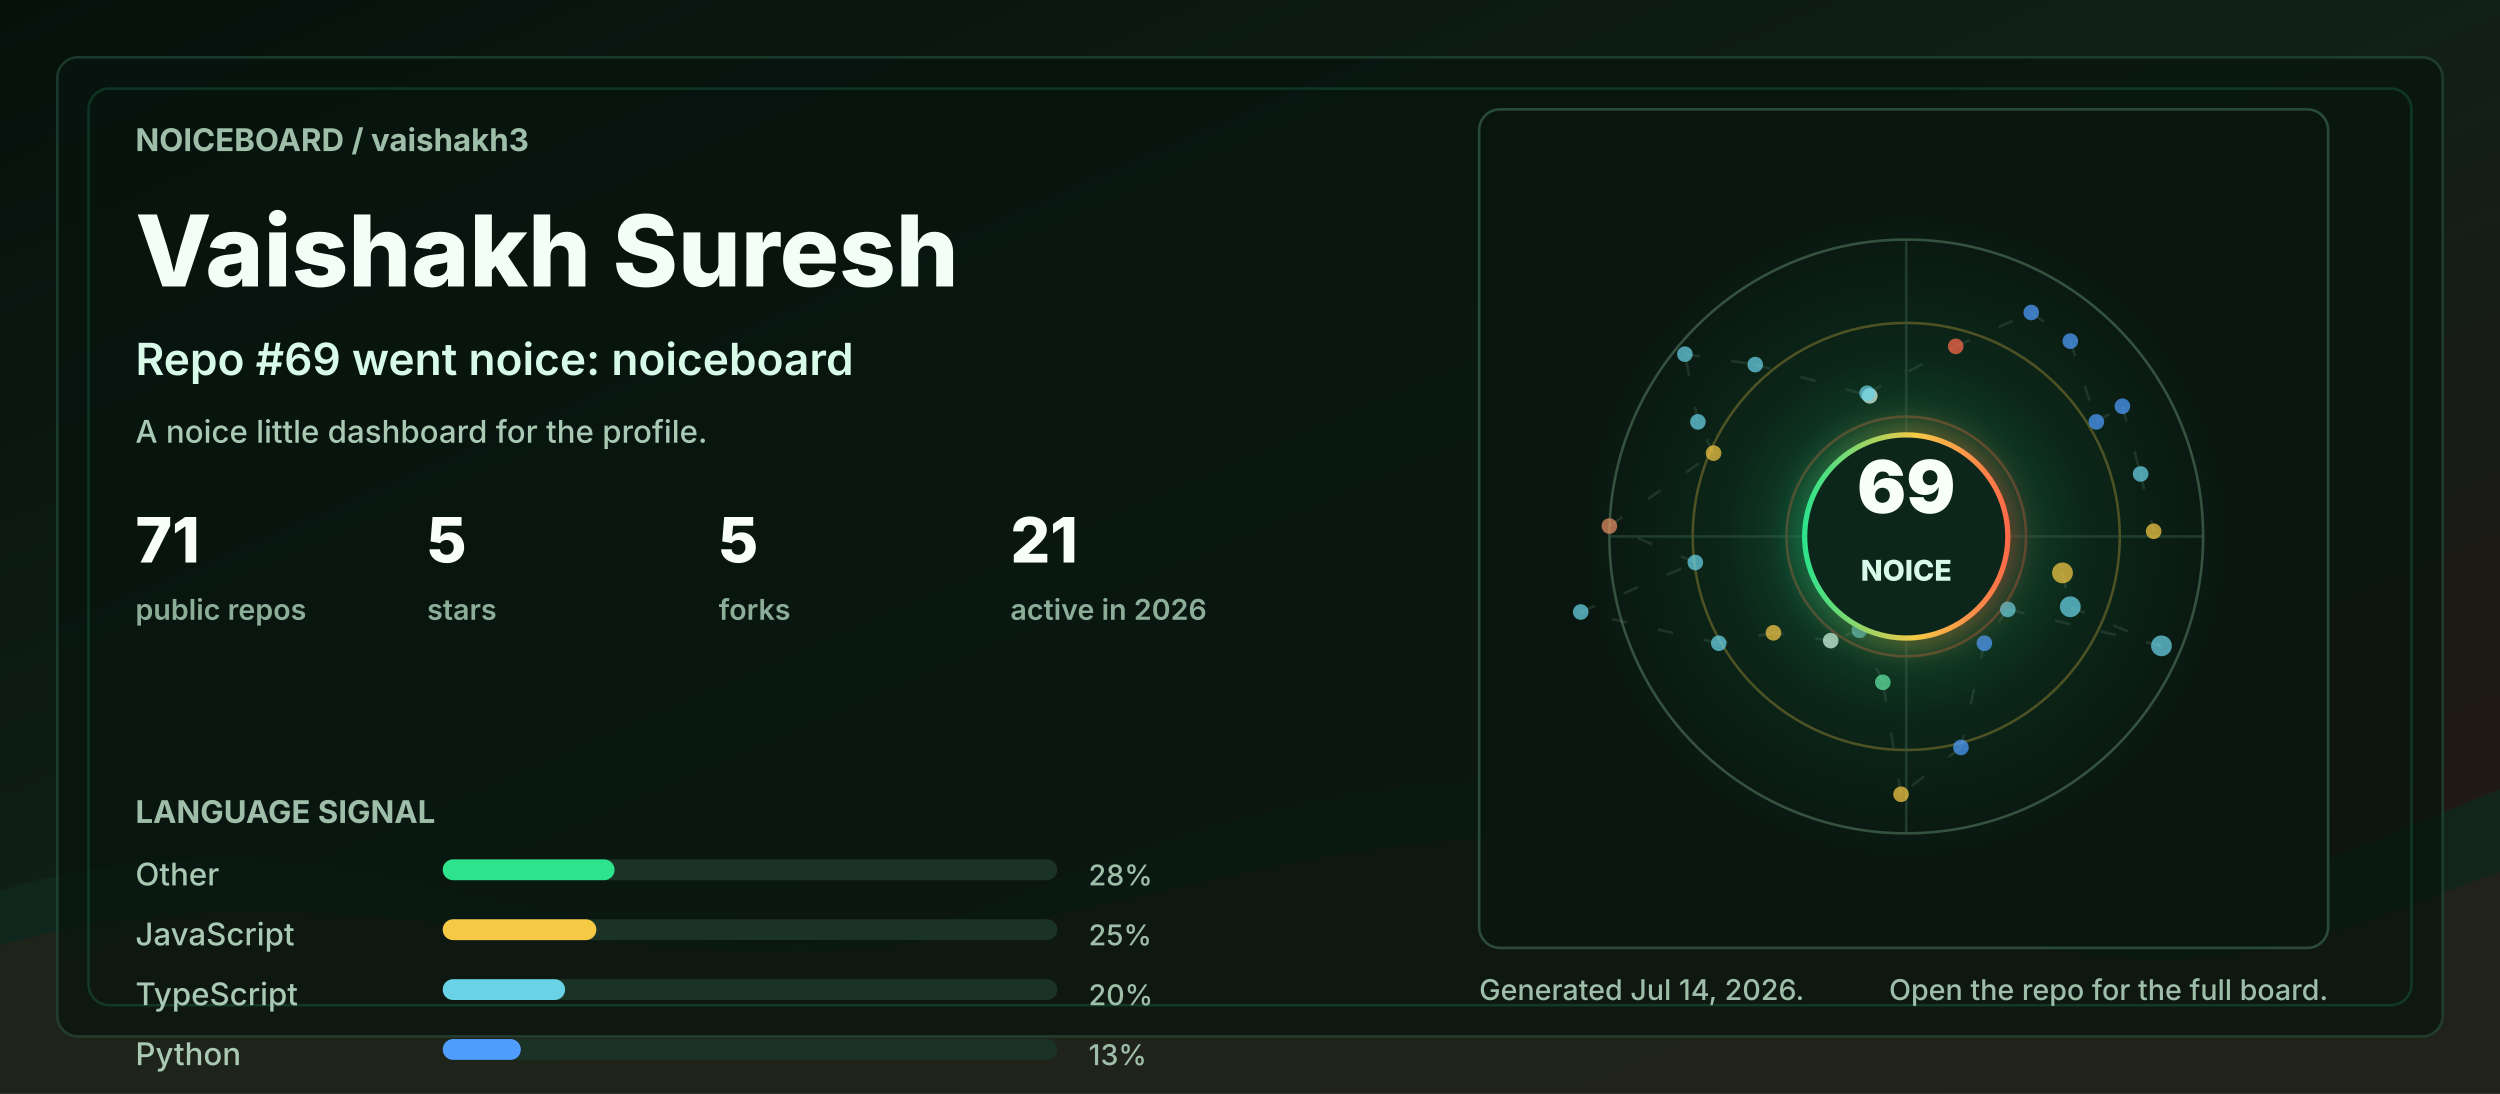
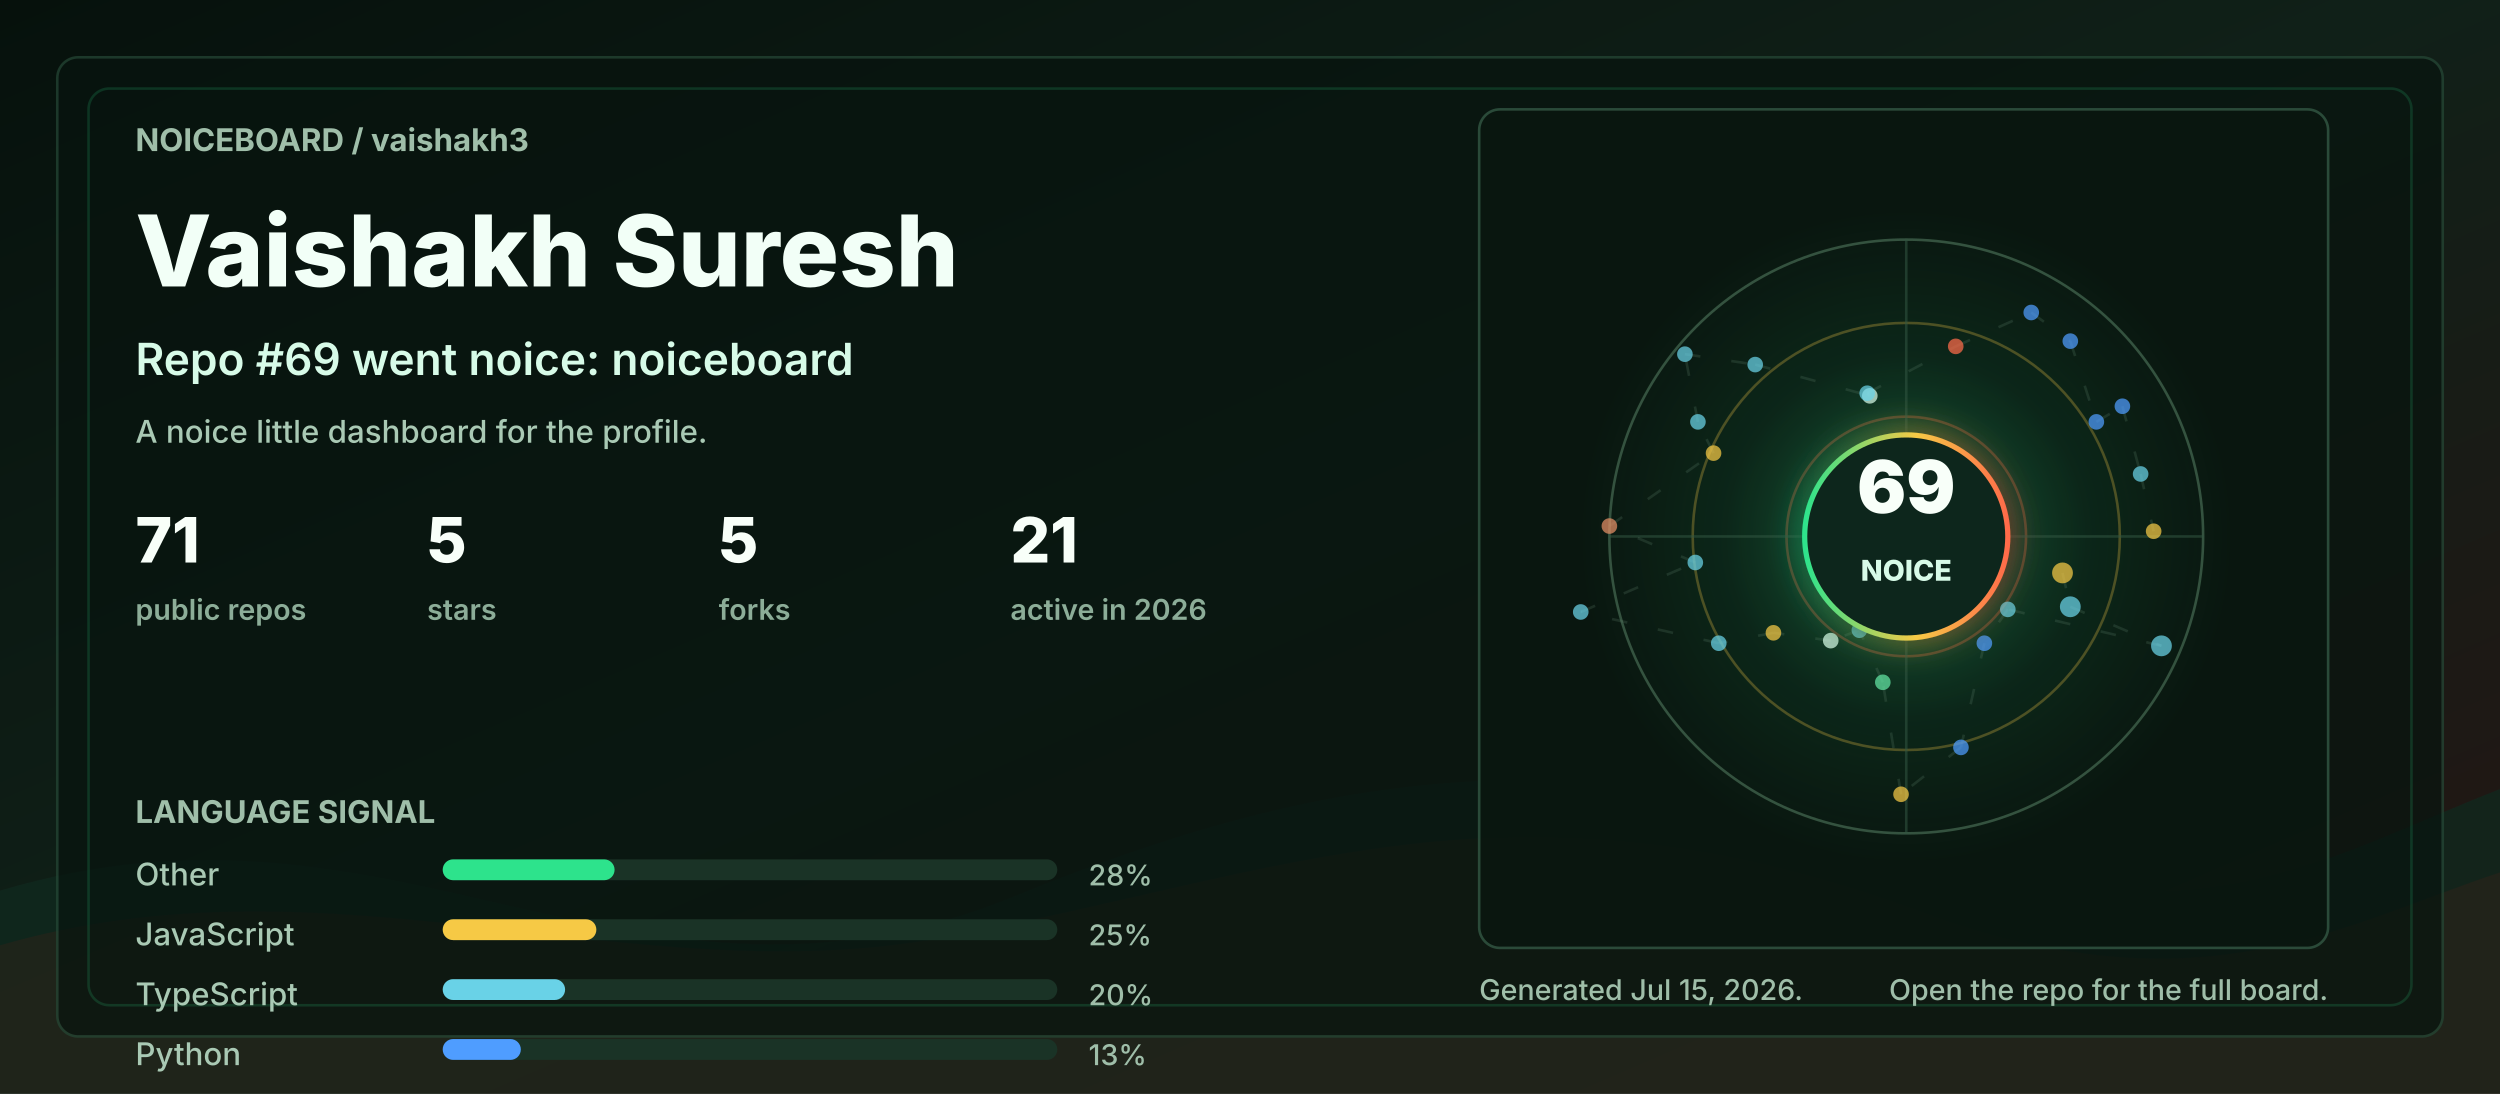
<svg xmlns="http://www.w3.org/2000/svg" width="960" height="420" viewBox="0 0 960 420" role="img" aria-labelledby="title desc">
  <defs>
    <linearGradient id="bg" x1="0" y1="0" x2="1" y2="1">
      <stop offset="0" stop-color="#06110c" />
      <stop offset="0.48" stop-color="#102018" />
      <stop offset="1" stop-color="#251513" />
    </linearGradient>
    <linearGradient id="accent" x1="0" y1="0" x2="1" y2="0">
      <stop offset="0" stop-color="#2de38c" />
      <stop offset="0.55" stop-color="#f6c945" />
      <stop offset="1" stop-color="#ff6b4a" />
    </linearGradient>
    <radialGradient id="halo" cx="50%" cy="50%" r="50%">
      <stop offset="0" stop-color="#2de38c" stop-opacity="0.36" />
      <stop offset="0.55" stop-color="#2de38c" stop-opacity="0.08" />
      <stop offset="1" stop-color="#2de38c" stop-opacity="0" />
    </radialGradient>
    <filter id="softGlow" x="-30%" y="-30%" width="160%" height="160%">
      <feGaussianBlur stdDeviation="6" result="blur" />
      <feMerge>
        <feMergeNode in="blur" />
        <feMergeNode in="SourceGraphic" />
      </feMerge>
    </filter>
    <style>
      .label { fill: #9fbea9; font: 700 12px ui-sans-serif, system-ui, -apple-system, BlinkMacSystemFont, "Segoe UI", sans-serif; letter-spacing: 0; }
      .tiny { fill: #9fbea9; font: 500 11px ui-sans-serif, system-ui, -apple-system, BlinkMacSystemFont, "Segoe UI", sans-serif; letter-spacing: 0; }
      .title { fill: #f2fff7; font: 800 38px ui-sans-serif, system-ui, -apple-system, BlinkMacSystemFont, "Segoe UI", sans-serif; letter-spacing: 0; }
      .subtitle { fill: #d7fbe8; font: 600 17px ui-sans-serif, system-ui, -apple-system, BlinkMacSystemFont, "Segoe UI", sans-serif; letter-spacing: 0; }
      .metric { fill: #f8fff9; font: 800 24px ui-sans-serif, system-ui, -apple-system, BlinkMacSystemFont, "Segoe UI", sans-serif; letter-spacing: 0; }
      .metric-label { fill: #8cad98; font: 600 11px ui-sans-serif, system-ui, -apple-system, BlinkMacSystemFont, "Segoe UI", sans-serif; letter-spacing: 0; }
      .repo { fill: #f8fff9; font: 750 16px ui-sans-serif, system-ui, -apple-system, BlinkMacSystemFont, "Segoe UI", sans-serif; letter-spacing: 0; }
      .muted { fill: #a9c9b4; font: 500 12px ui-sans-serif, system-ui, -apple-system, BlinkMacSystemFont, "Segoe UI", sans-serif; letter-spacing: 0; }
      .ring { animation: ring 9s linear infinite; transform-origin: 692px 206px; }
      .float { animation: float 5s ease-in-out infinite; }
      .pulse { animation: pulse 2.8s ease-in-out infinite; }
      .draw { stroke-dasharray: 6 12; animation: dash 13s linear infinite; }
      @keyframes ring { to { transform: rotate(360deg); } }
      @keyframes dash { to { stroke-dashoffset: -140; } }
      @keyframes pulse { 0%, 100% { opacity: .56; } 50% { opacity: 1; } }
      @keyframes float { 0%, 100% { transform: translateY(0); } 50% { transform: translateY(-7px); } }
      @media (prefers-reduced-motion: reduce) { * { animation: none !important; } }
    </style>
  </defs>
  <rect width="960" height="420" rx="0" fill="url(#bg)" />
  <path d="M0 342 C154 296 244 404 390 344 C520 291 615 284 754 330 C846 361 896 328 960 303 L960 420 L0 420 Z" fill="#10281e" opacity="0.78" />
  <path d="M0 363 C128 326 242 382 362 360 C493 336 581 292 738 350 C845 390 902 354 960 335 L960 420 L0 420 Z" fill="#3b1f17" opacity="0.34" />
  <rect x="22" y="22" width="916" height="376" rx="8" fill="#07130e" opacity="0.72" stroke="#244634" />
  <rect x="34" y="34" width="892" height="352" rx="8" fill="none" stroke="#2de38c" opacity="0.16" />
  <g transform="translate(52 58)">
    <text class="label" x="0" y="0">NOICEBOARD / vaishakh3</text>
    <text class="title" x="0" y="52">Vaishakh Suresh</text>
    <text class="subtitle" x="0" y="86">Repo #69 went noice: noiceboard</text>
    <text class="muted" x="0" y="112">A noice little dashboard for the profile.</text>
    <g transform="translate(0 158)">
      <g transform="translate(0 0)">
        <text class="metric" x="0" y="0">71</text>
        <text class="metric-label" x="0" y="22">public repos</text>
      </g>
      <g transform="translate(112 0)">
        <text class="metric" x="0" y="0">5</text>
        <text class="metric-label" x="0" y="22">stars</text>
      </g>
      <g transform="translate(224 0)">
        <text class="metric" x="0" y="0">5</text>
        <text class="metric-label" x="0" y="22">forks</text>
      </g>
      <g transform="translate(336 0)">
        <text class="metric" x="0" y="0">21</text>
        <text class="metric-label" x="0" y="22">active in 2026</text>
      </g>
    </g>
    <g transform="translate(0 258)">
      <text class="label" x="0" y="0">LANGUAGE SIGNAL</text>
      <g transform="translate(0 24)">
        <text class="muted" x="0" y="0">Other</text>
        <rect x="118" y="-10" width="236" height="8" rx="4" fill="#1a3326" />
        <rect x="118" y="-10" width="66" height="8" rx="4" fill="#2de38c" />
        <text class="tiny" x="366" y="0">28%</text>
      </g>
      <g transform="translate(0 47)">
        <text class="muted" x="0" y="0">JavaScript</text>
        <rect x="118" y="-10" width="236" height="8" rx="4" fill="#1a3326" />
        <rect x="118" y="-10" width="59" height="8" rx="4" fill="#f6c945" />
        <text class="tiny" x="366" y="0">25%</text>
      </g>
      <g transform="translate(0 70)">
        <text class="muted" x="0" y="0">TypeScript</text>
        <rect x="118" y="-10" width="236" height="8" rx="4" fill="#1a3326" />
        <rect x="118" y="-10" width="47" height="8" rx="4" fill="#69d2e7" />
        <text class="tiny" x="366" y="0">20%</text>
      </g>
      <g transform="translate(0 93)">
        <text class="muted" x="0" y="0">Python</text>
        <rect x="118" y="-10" width="236" height="8" rx="4" fill="#1a3326" />
        <rect x="118" y="-10" width="30" height="8" rx="4" fill="#4f9dff" />
        <text class="tiny" x="366" y="0">13%</text>
      </g>
    </g>
  </g>
  <g transform="translate(568 42)">
    <rect x="0" y="0" width="326" height="322" rx="8" fill="#08160f" opacity="0.82" stroke="#315642" />
    <circle cx="164" cy="164" r="126" fill="url(#halo)" class="pulse" />
    <circle cx="164" cy="164" r="114" fill="none" stroke="#34523f" stroke-width="1" />
    <circle cx="164" cy="164" r="82" fill="none" stroke="#f6c945" stroke-opacity="0.28" stroke-width="1" class="ring" />
    <circle cx="164" cy="164" r="46" fill="none" stroke="#ff6b4a" stroke-opacity="0.28" stroke-width="1" class="ring" />
    <line x1="50" y1="164" x2="278" y2="164" stroke="#315642" stroke-opacity="0.55" />
    <line x1="164" y1="50" x2="164" y2="278" stroke="#315642" stroke-opacity="0.55" />
    <line x1="224" y1="178" x2="227" y2="191" stroke="#5c7e68" stroke-opacity="0.24" stroke-width="1" class="draw" />
    <line x1="227" y1="191" x2="262" y2="206" stroke="#5c7e68" stroke-opacity="0.24" stroke-width="1" class="draw" />
    <line x1="262" y1="206" x2="203" y2="192" stroke="#5c7e68" stroke-opacity="0.24" stroke-width="1" class="draw" />
    <line x1="203" y1="192" x2="194" y2="205" stroke="#5c7e68" stroke-opacity="0.24" stroke-width="1" class="draw" />
    <line x1="194" y1="205" x2="185" y2="245" stroke="#5c7e68" stroke-opacity="0.24" stroke-width="1" class="draw" />
    <line x1="185" y1="245" x2="162" y2="263" stroke="#5c7e68" stroke-opacity="0.24" stroke-width="1" class="draw" />
    <line x1="162" y1="263" x2="155" y2="220" stroke="#5c7e68" stroke-opacity="0.24" stroke-width="1" class="draw" />
    <line x1="155" y1="220" x2="146" y2="200" stroke="#5c7e68" stroke-opacity="0.24" stroke-width="1" class="draw" />
    <line x1="146" y1="200" x2="135" y2="204" stroke="#5c7e68" stroke-opacity="0.24" stroke-width="1" class="draw" />
    <line x1="135" y1="204" x2="113" y2="201" stroke="#5c7e68" stroke-opacity="0.24" stroke-width="1" class="draw" />
    <line x1="113" y1="201" x2="92" y2="205" stroke="#5c7e68" stroke-opacity="0.24" stroke-width="1" class="draw" />
    <line x1="92" y1="205" x2="39" y2="193" stroke="#5c7e68" stroke-opacity="0.24" stroke-width="1" class="draw" />
    <line x1="39" y1="193" x2="83" y2="174" stroke="#5c7e68" stroke-opacity="0.24" stroke-width="1" class="draw" />
    <line x1="83" y1="174" x2="50" y2="160" stroke="#5c7e68" stroke-opacity="0.24" stroke-width="1" class="draw" />
    <line x1="50" y1="160" x2="90" y2="132" stroke="#5c7e68" stroke-opacity="0.24" stroke-width="1" class="draw" />
    <line x1="90" y1="132" x2="84" y2="120" stroke="#5c7e68" stroke-opacity="0.24" stroke-width="1" class="draw" />
    <line x1="84" y1="120" x2="79" y2="94" stroke="#5c7e68" stroke-opacity="0.24" stroke-width="1" class="draw" />
    <line x1="79" y1="94" x2="106" y2="98" stroke="#5c7e68" stroke-opacity="0.24" stroke-width="1" class="draw" />
    <line x1="106" y1="98" x2="150" y2="110" stroke="#5c7e68" stroke-opacity="0.24" stroke-width="1" class="draw" />
    <line x1="150" y1="110" x2="149" y2="109" stroke="#5c7e68" stroke-opacity="0.24" stroke-width="1" class="draw" />
    <line x1="149" y1="109" x2="183" y2="91" stroke="#5c7e68" stroke-opacity="0.24" stroke-width="1" class="draw" />
    <line x1="183" y1="91" x2="212" y2="78" stroke="#5c7e68" stroke-opacity="0.24" stroke-width="1" class="draw" />
    <line x1="212" y1="78" x2="227" y2="89" stroke="#5c7e68" stroke-opacity="0.24" stroke-width="1" class="draw" />
    <line x1="227" y1="89" x2="237" y2="120" stroke="#5c7e68" stroke-opacity="0.24" stroke-width="1" class="draw" />
    <line x1="237" y1="120" x2="247" y2="114" stroke="#5c7e68" stroke-opacity="0.24" stroke-width="1" class="draw" />
    <line x1="247" y1="114" x2="254" y2="140" stroke="#5c7e68" stroke-opacity="0.24" stroke-width="1" class="draw" />
    <line x1="254" y1="140" x2="259" y2="162" stroke="#5c7e68" stroke-opacity="0.24" stroke-width="1" class="draw" />
    <circle cx="224" cy="178" r="4" fill="#f6c945" opacity="0.72" class="pulse" />
    <circle cx="227" cy="191" r="4" fill="#69d2e7" opacity="0.72" class="" />
    <circle cx="262" cy="206" r="4" fill="#69d2e7" opacity="0.72" class="" />
    <circle cx="203" cy="192" r="3" fill="#69d2e7" opacity="0.72" class="pulse" />
    <circle cx="194" cy="205" r="3" fill="#4f9dff" opacity="0.72" class="" />
    <circle cx="185" cy="245" r="3" fill="#4f9dff" opacity="0.72" class="" />
    <circle cx="162" cy="263" r="3" fill="#f6c945" opacity="0.72" class="pulse" />
    <circle cx="155" cy="220" r="3" fill="#63e6a4" opacity="0.72" class="" />
    <circle cx="146" cy="200" r="3" fill="#69d2e7" opacity="0.72" class="" />
    <circle cx="135" cy="204" r="3" fill="#d7fbe8" opacity="0.72" class="pulse" />
    <circle cx="113" cy="201" r="3" fill="#f6c945" opacity="0.72" class="" />
    <circle cx="92" cy="205" r="3" fill="#69d2e7" opacity="0.72" class="" />
    <circle cx="39" cy="193" r="3" fill="#69d2e7" opacity="0.72" class="pulse" />
    <circle cx="83" cy="174" r="3" fill="#69d2e7" opacity="0.72" class="" />
    <circle cx="50" cy="160" r="3" fill="#e58f65" opacity="0.72" class="" />
    <circle cx="90" cy="132" r="3" fill="#f6c945" opacity="0.72" class="pulse" />
    <circle cx="84" cy="120" r="3" fill="#69d2e7" opacity="0.72" class="" />
    <circle cx="79" cy="94" r="3" fill="#69d2e7" opacity="0.72" class="" />
    <circle cx="106" cy="98" r="3" fill="#69d2e7" opacity="0.72" class="pulse" />
    <circle cx="150" cy="110" r="3" fill="#d7fbe8" opacity="0.72" class="" />
    <circle cx="149" cy="109" r="3" fill="#69d2e7" opacity="0.72" class="" />
    <circle cx="183" cy="91" r="3" fill="#ff6b4a" opacity="0.72" class="pulse" />
    <circle cx="212" cy="78" r="3" fill="#4f9dff" opacity="0.72" class="" />
    <circle cx="227" cy="89" r="3" fill="#4f9dff" opacity="0.72" class="" />
    <circle cx="237" cy="120" r="3" fill="#4f9dff" opacity="0.72" class="pulse" />
    <circle cx="247" cy="114" r="3" fill="#4f9dff" opacity="0.72" class="" />
    <circle cx="254" cy="140" r="3" fill="#69d2e7" opacity="0.72" class="" />
    <circle cx="259" cy="162" r="3" fill="#f6c945" opacity="0.72" class="pulse" />
    <g class="float">
      <circle cx="164" cy="164" r="39" fill="#0e261b" stroke="url(#accent)" stroke-width="2" filter="url(#softGlow)" />
      <text x="164" y="155" fill="#f8fff9" text-anchor="middle" font-family="ui-sans-serif, system-ui, -apple-system, BlinkMacSystemFont, Segoe UI, sans-serif" font-size="28" font-weight="900" letter-spacing="0">69</text>
      <text x="164" y="181" fill="#d7fbe8" text-anchor="middle" font-family="ui-sans-serif, system-ui, -apple-system, BlinkMacSystemFont, Segoe UI, sans-serif" font-size="11" font-weight="800" letter-spacing="0">NOICE</text>
    </g>
  </g>
  <g transform="translate(568 384)">
-     <text class="tiny" x="0" y="0">Generated Jul 14, 2026.</text>
+     <text class="tiny" x="0" y="0">Generated Jul 15, 2026.</text>
    <text class="tiny" x="326" y="0" text-anchor="end">Open the repo for the full board.</text>
  </g>
</svg>
